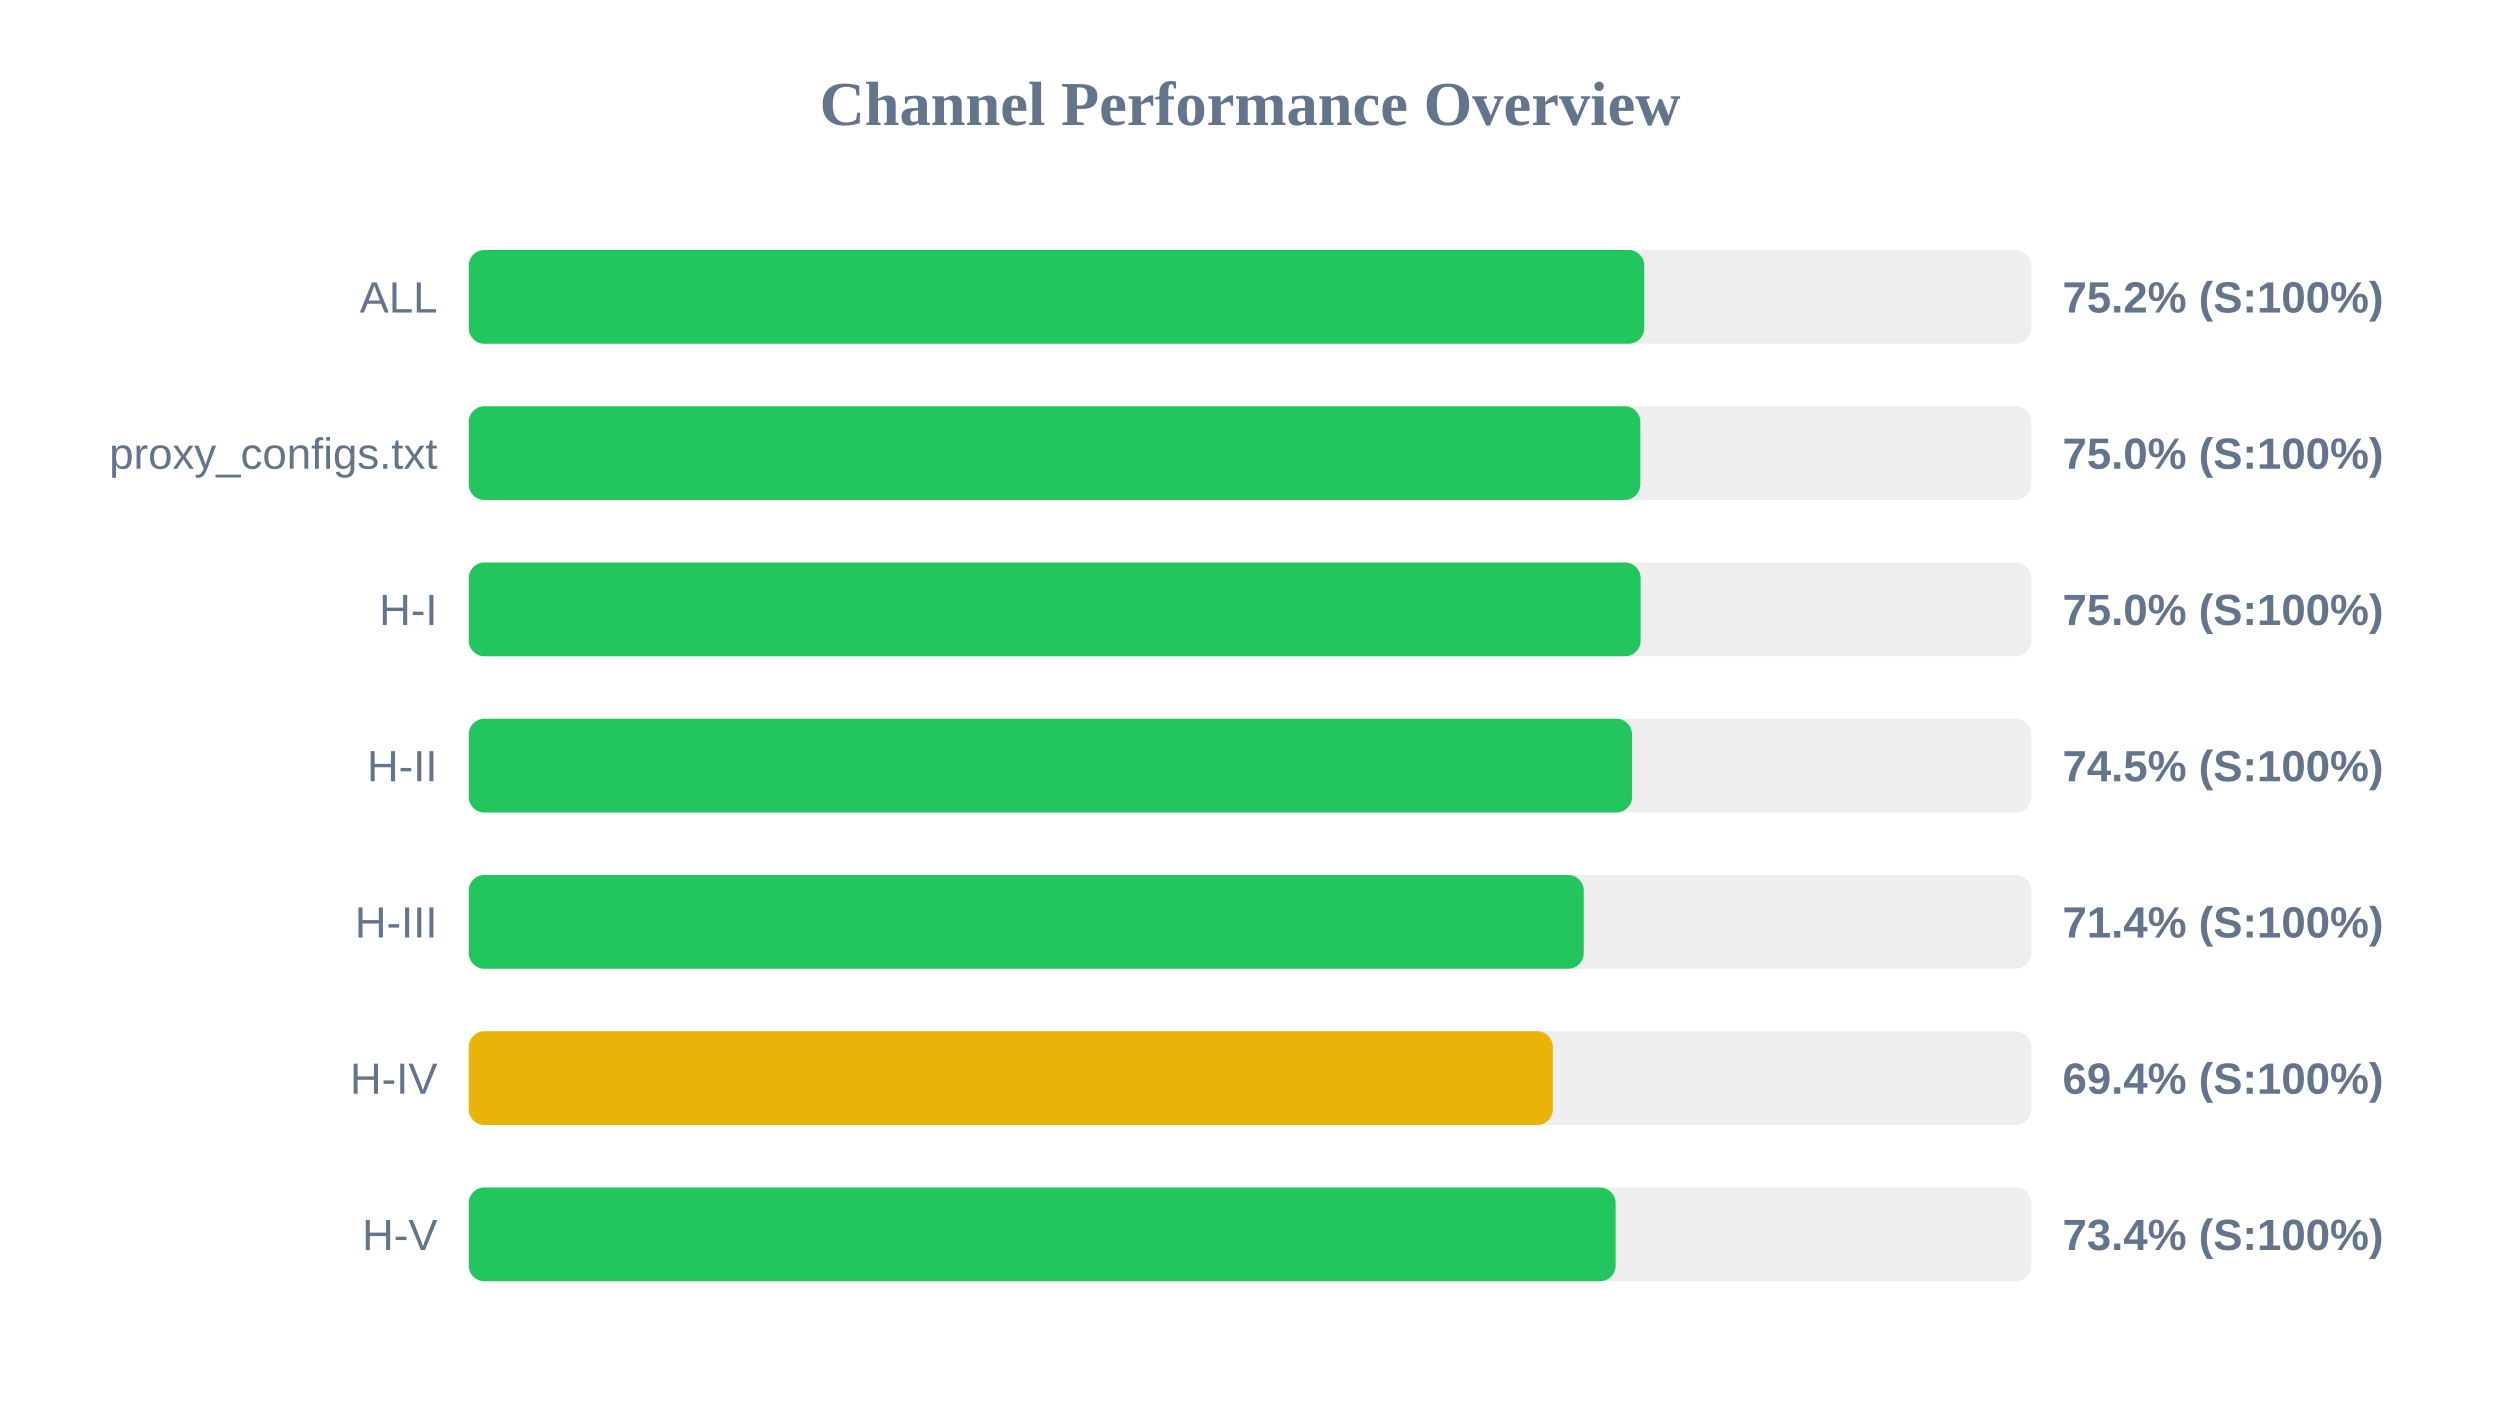
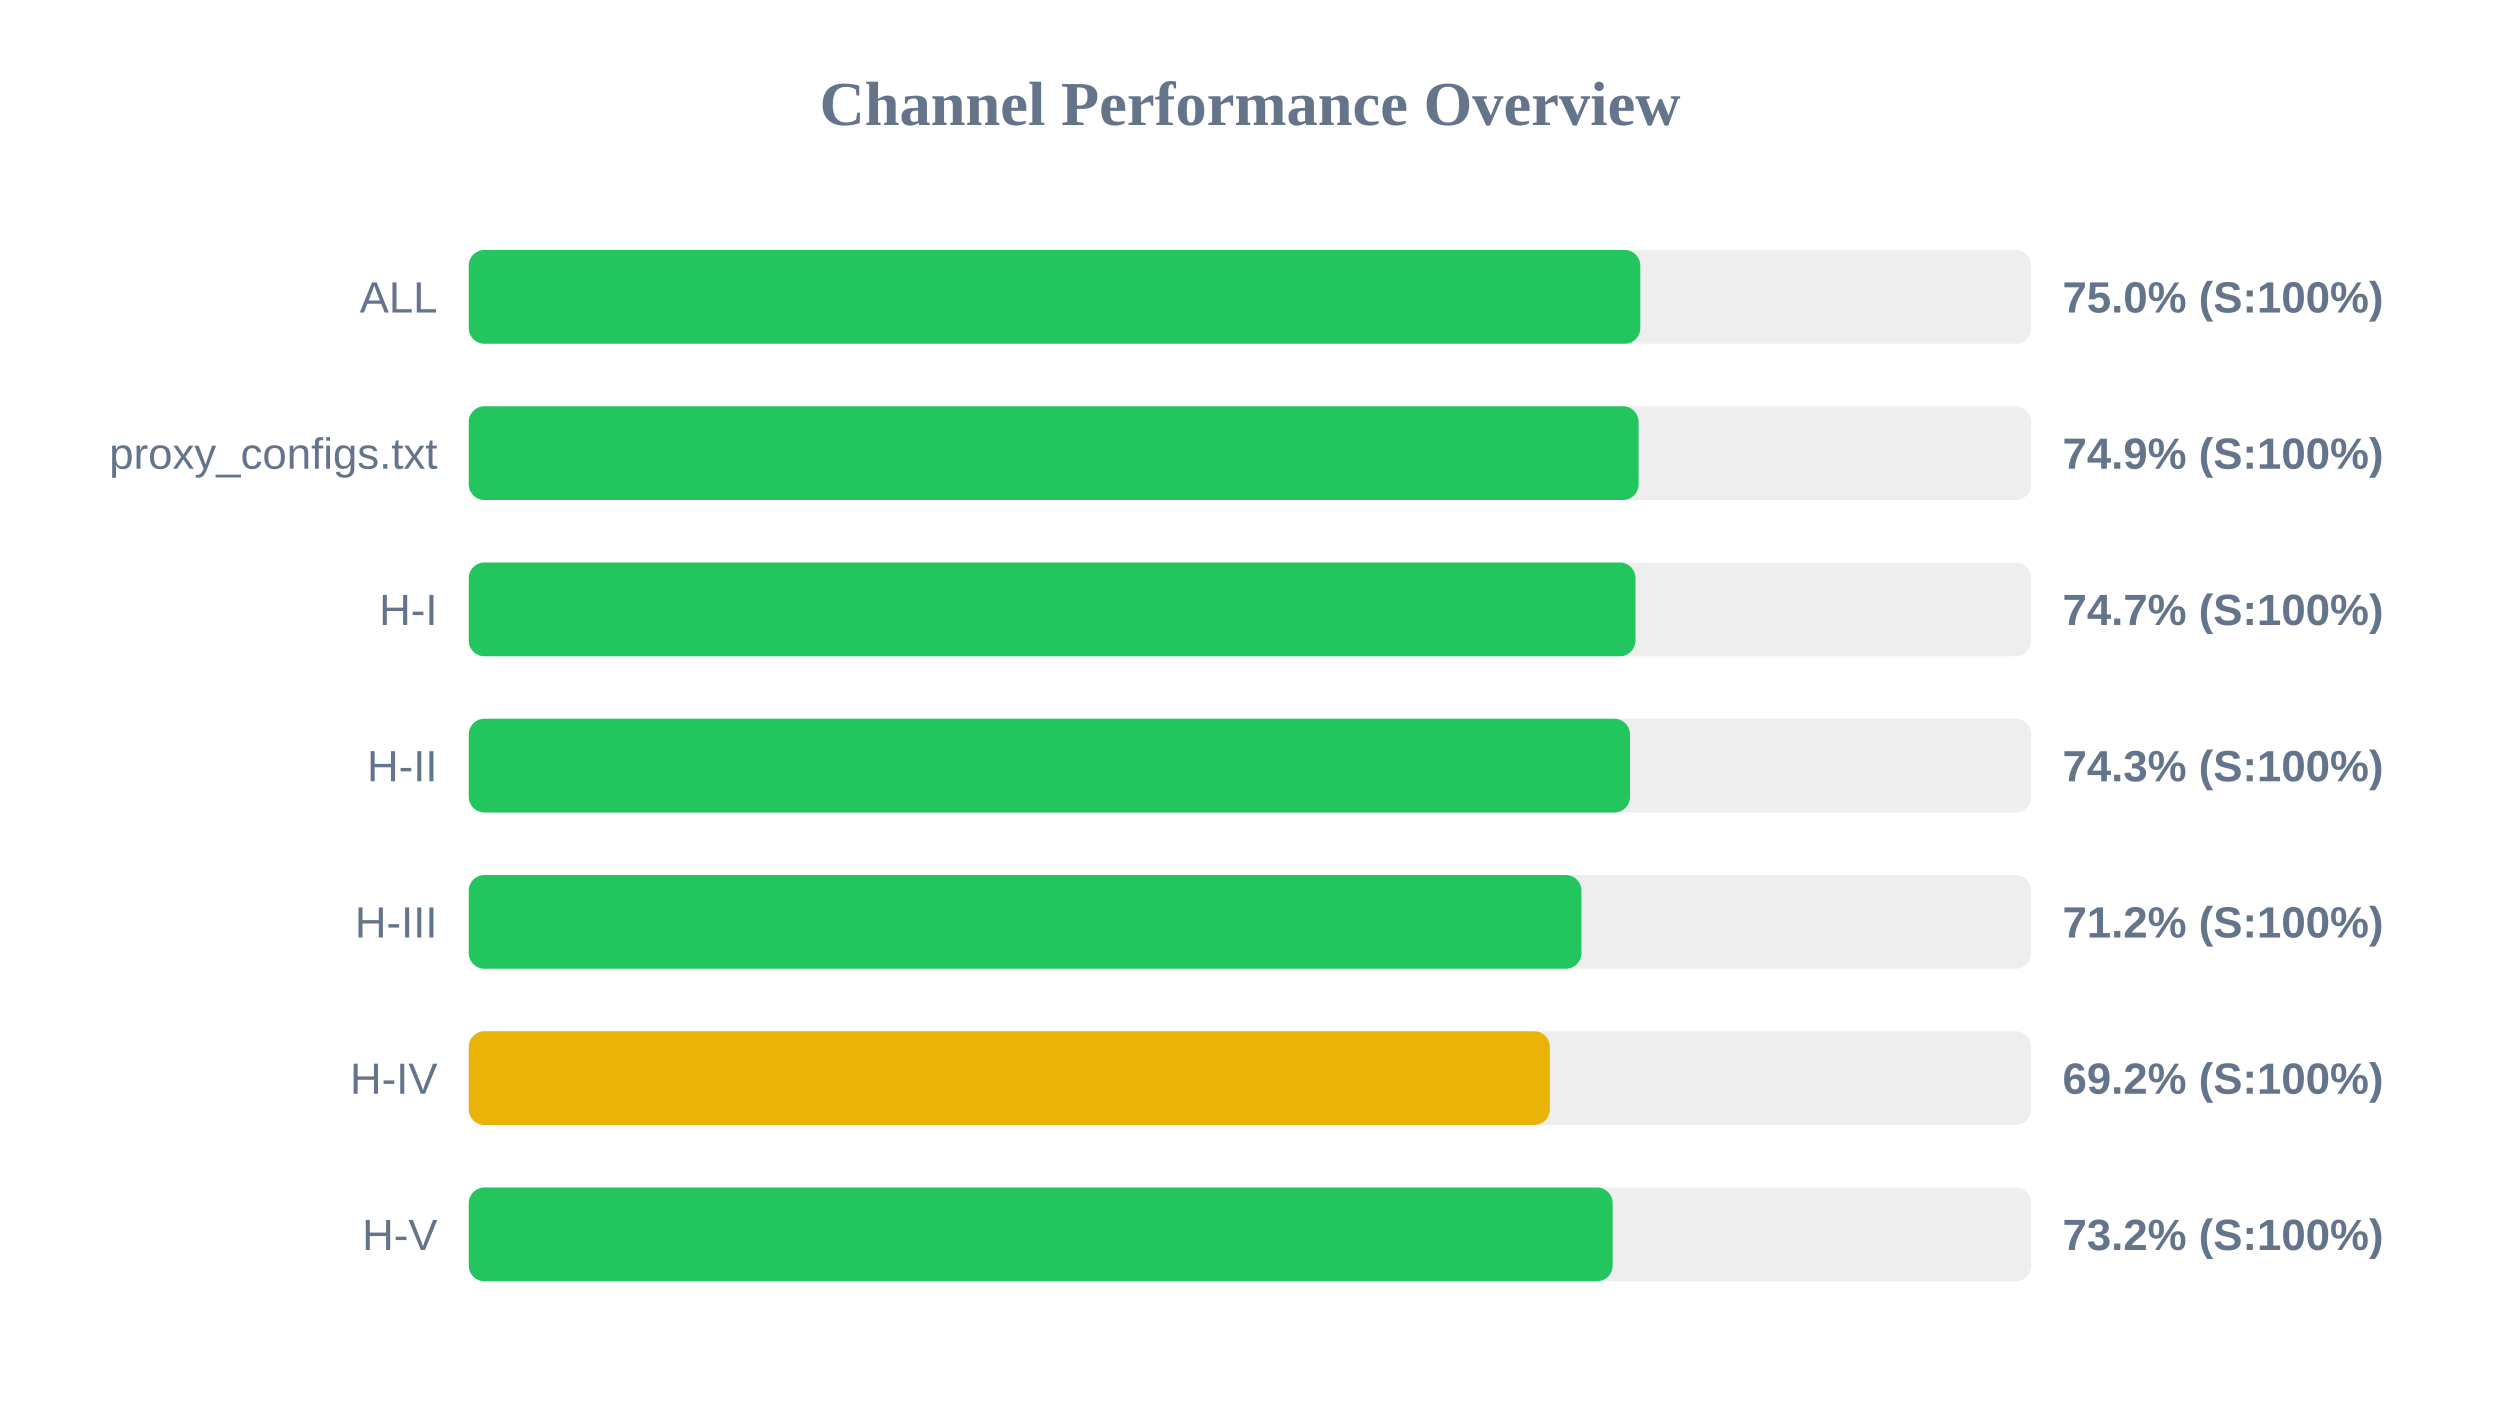
<svg xmlns="http://www.w3.org/2000/svg" width="800" height="450" version="1.1">
  <style>
        .row { font: 14px Arial; fill: #64748b; }
        .score { font: bold 14px Arial; fill: #64748b; }
    </style>
  <text x="400" y="40" text-anchor="middle" font-size="20px" font-weight="bold" fill="#64748b">Channel Performance Overview</text>
  <rect x="150" y="80" width="500" height="30" fill="#eee" rx="5" />
-   <rect x="150" y="80" width="376.15" height="30" fill="#22c55e" rx="5" />
+   <rect x="150" y="80" width="374.9" height="30" fill="#22c55e" rx="5" />
  <text x="140" y="100" text-anchor="end" class="row">ALL</text>
-   <text x="660" y="100" text-anchor="start" class="score">75.2% (S:100%)</text>
+   <text x="660" y="100" text-anchor="start" class="score">75.0% (S:100%)</text>
  <rect x="150" y="130" width="500" height="30" fill="#eee" rx="5" />
-   <rect x="150" y="130" width="374.9" height="30" fill="#22c55e" rx="5" />
+   <rect x="150" y="130" width="374.35" height="30" fill="#22c55e" rx="5" />
  <text x="140" y="150" text-anchor="end" class="row">proxy_configs.txt</text>
-   <text x="660" y="150" text-anchor="start" class="score">75.0% (S:100%)</text>
+   <text x="660" y="150" text-anchor="start" class="score">74.9% (S:100%)</text>
  <rect x="150" y="180" width="500" height="30" fill="#eee" rx="5" />
-   <rect x="150" y="180" width="375.0" height="30" fill="#22c55e" rx="5" />
+   <rect x="150" y="180" width="373.35" height="30" fill="#22c55e" rx="5" />
  <text x="140" y="200" text-anchor="end" class="row">H-I</text>
-   <text x="660" y="200" text-anchor="start" class="score">75.0% (S:100%)</text>
+   <text x="660" y="200" text-anchor="start" class="score">74.7% (S:100%)</text>
  <rect x="150" y="230" width="500" height="30" fill="#eee" rx="5" />
-   <rect x="150" y="230" width="372.25" height="30" fill="#22c55e" rx="5" />
+   <rect x="150" y="230" width="371.6" height="30" fill="#22c55e" rx="5" />
  <text x="140" y="250" text-anchor="end" class="row">H-II</text>
-   <text x="660" y="250" text-anchor="start" class="score">74.5% (S:100%)</text>
+   <text x="660" y="250" text-anchor="start" class="score">74.3% (S:100%)</text>
  <rect x="150" y="280" width="500" height="30" fill="#eee" rx="5" />
-   <rect x="150" y="280" width="356.8" height="30" fill="#22c55e" rx="5" />
+   <rect x="150" y="280" width="356.05" height="30" fill="#22c55e" rx="5" />
  <text x="140" y="300" text-anchor="end" class="row">H-III</text>
-   <text x="660" y="300" text-anchor="start" class="score">71.4% (S:100%)</text>
+   <text x="660" y="300" text-anchor="start" class="score">71.2% (S:100%)</text>
  <rect x="150" y="330" width="500" height="30" fill="#eee" rx="5" />
-   <rect x="150" y="330" width="346.9" height="30" fill="#eab308" rx="5" />
+   <rect x="150" y="330" width="345.95" height="30" fill="#eab308" rx="5" />
  <text x="140" y="350" text-anchor="end" class="row">H-IV</text>
-   <text x="660" y="350" text-anchor="start" class="score">69.4% (S:100%)</text>
+   <text x="660" y="350" text-anchor="start" class="score">69.2% (S:100%)</text>
  <rect x="150" y="380" width="500" height="30" fill="#eee" rx="5" />
-   <rect x="150" y="380" width="367.0" height="30" fill="#22c55e" rx="5" />
+   <rect x="150" y="380" width="366.05" height="30" fill="#22c55e" rx="5" />
  <text x="140" y="400" text-anchor="end" class="row">H-V</text>
-   <text x="660" y="400" text-anchor="start" class="score">73.4% (S:100%)</text>
+   <text x="660" y="400" text-anchor="start" class="score">73.2% (S:100%)</text>
</svg>
